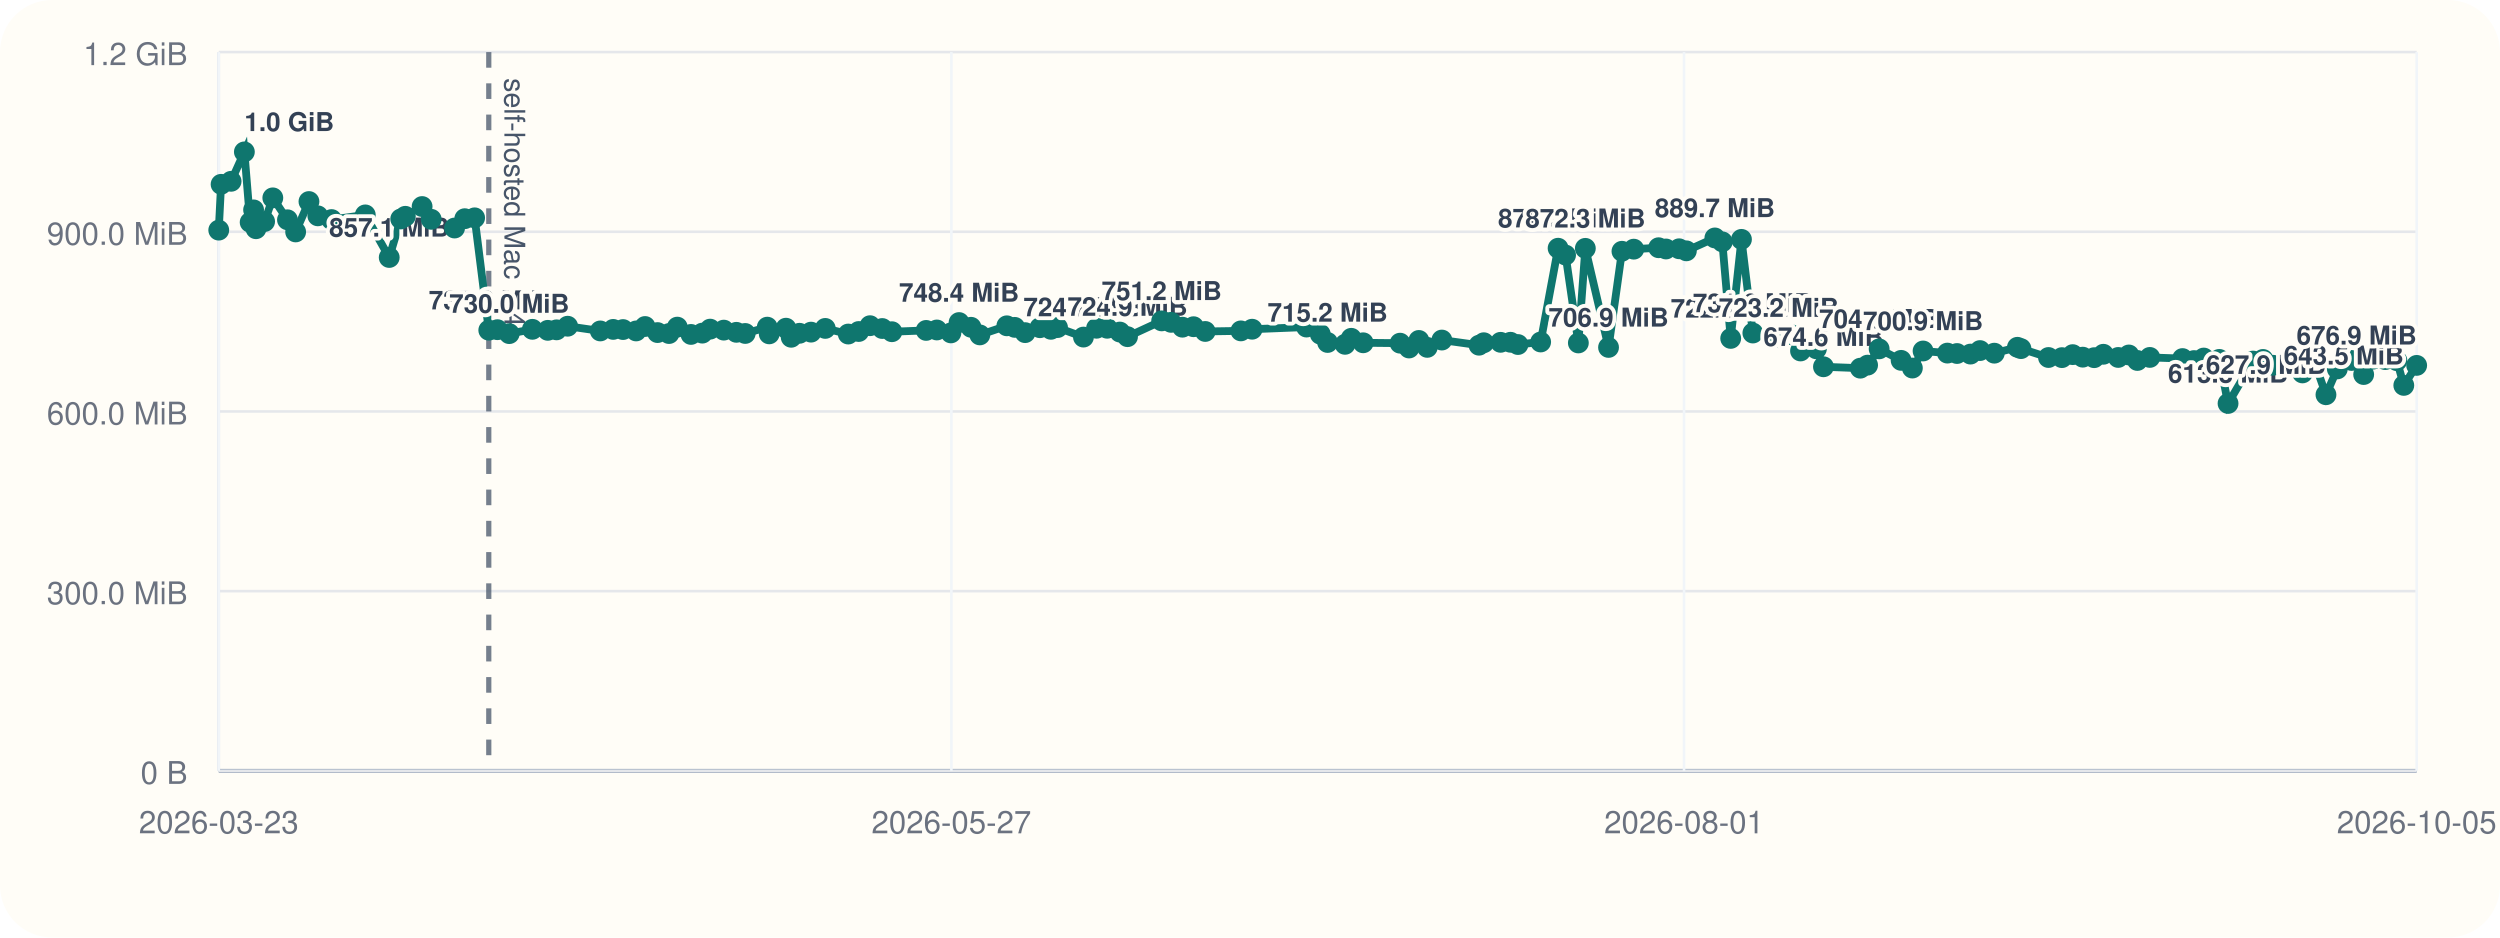
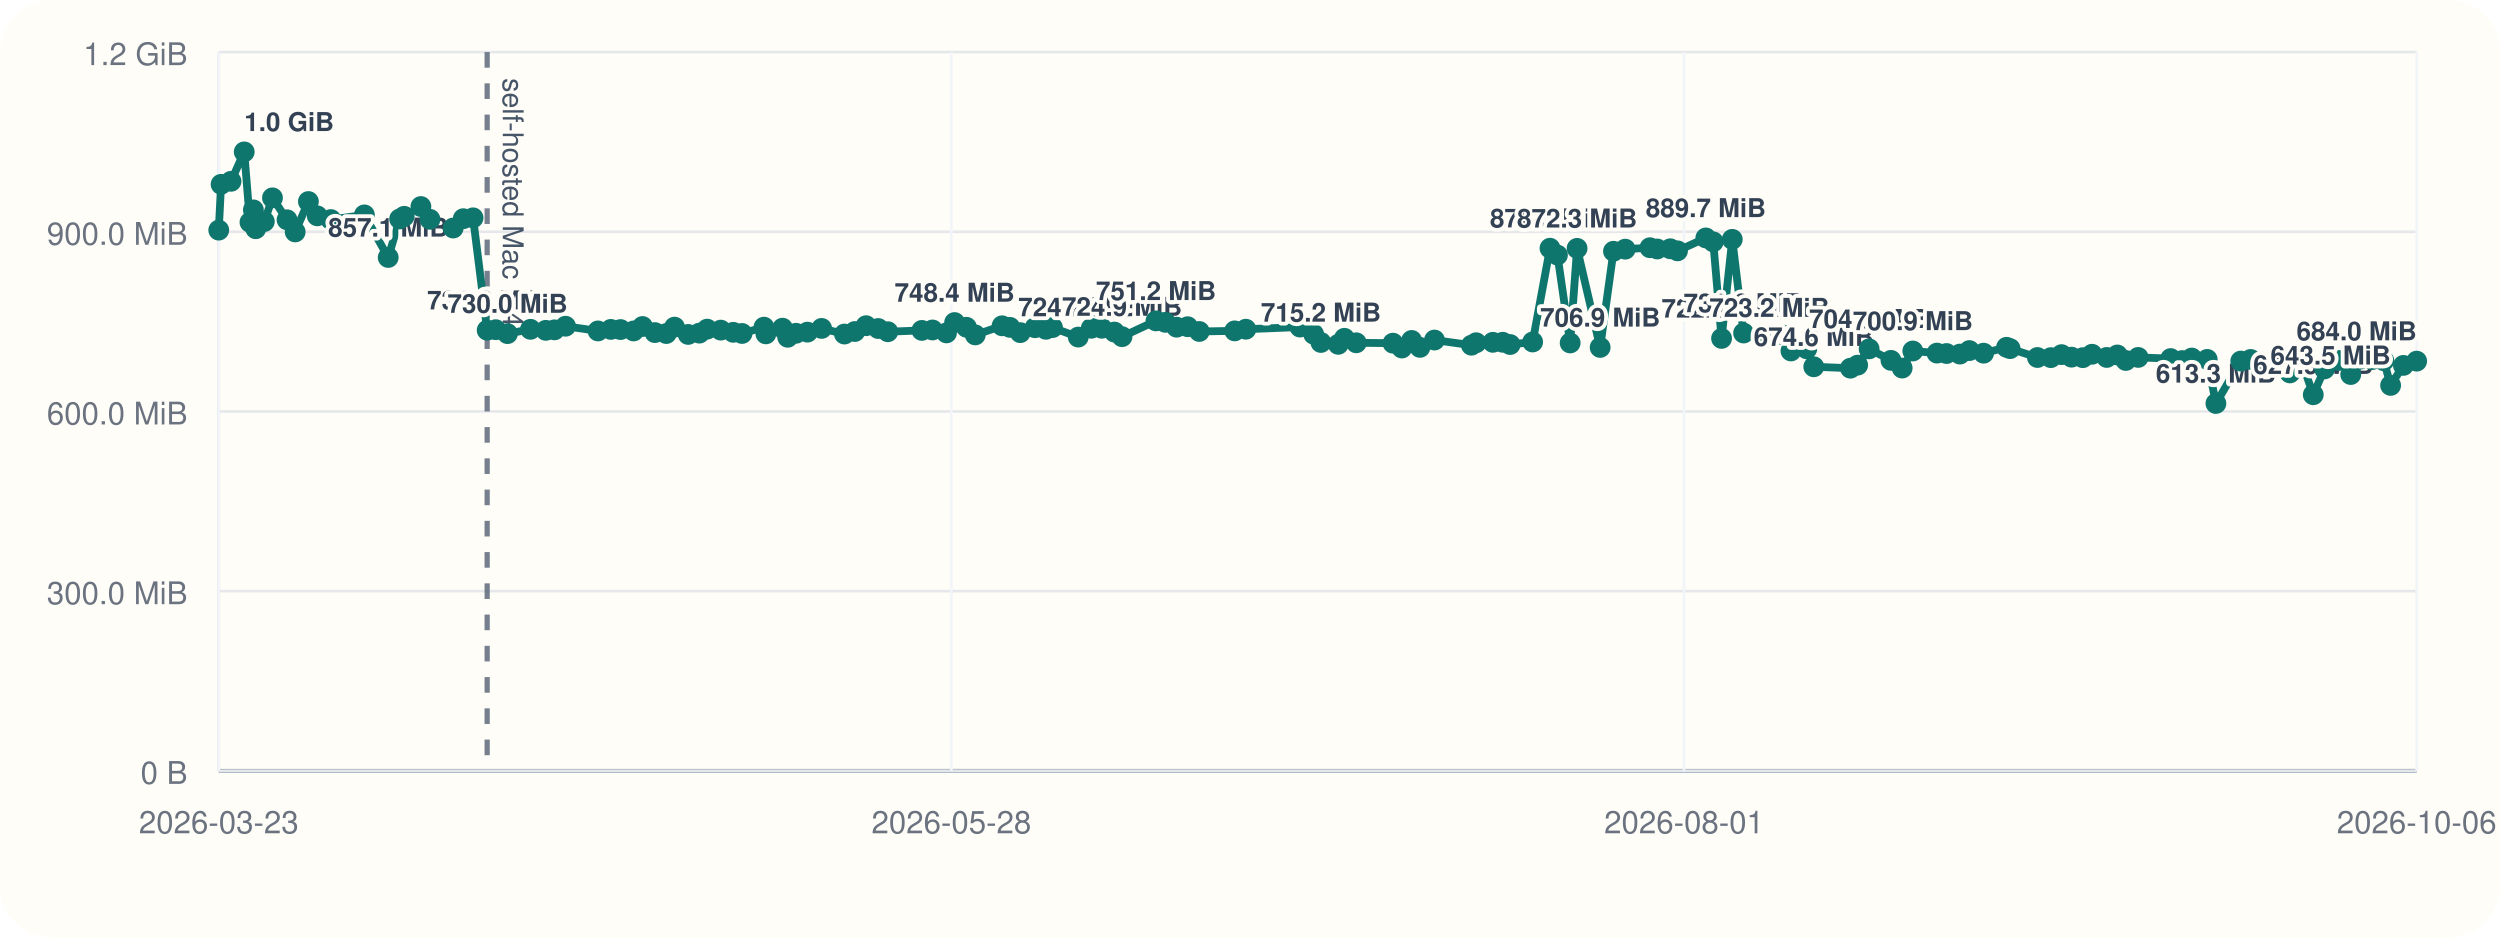
<svg xmlns="http://www.w3.org/2000/svg" viewBox="0 0 960 360">
  <rect width="960" height="360" rx="20" fill="#fffdf7" />
  <line x1="84" y1="296" x2="928" y2="296" stroke="#cbd5e1" stroke-width="1" />
  <line x1="84" y1="20" x2="84" y2="296" stroke="#cbd5e1" stroke-width="1" />
  <line x1="84" y1="296.00" x2="928" y2="296.00" stroke="#94a3b8" stroke-width="1.5" />
  <line x1="84" y1="296.00" x2="928" y2="296.00" stroke="#e5e7eb" stroke-width="1" />
  <text x="72" y="301.00" text-anchor="end" font-size="12" font-family="Helvetica, Arial, sans-serif" fill="#6b7280">0 B</text>
  <line x1="84" y1="227.00" x2="928" y2="227.00" stroke="#e5e7eb" stroke-width="1" />
  <text x="72" y="232.00" text-anchor="end" font-size="12" font-family="Helvetica, Arial, sans-serif" fill="#6b7280">300.0 MiB</text>
  <line x1="84" y1="158.00" x2="928" y2="158.00" stroke="#e5e7eb" stroke-width="1" />
  <text x="72" y="163.00" text-anchor="end" font-size="12" font-family="Helvetica, Arial, sans-serif" fill="#6b7280">600.0 MiB</text>
  <line x1="84" y1="89.00" x2="928" y2="89.00" stroke="#e5e7eb" stroke-width="1" />
  <text x="72" y="94.00" text-anchor="end" font-size="12" font-family="Helvetica, Arial, sans-serif" fill="#6b7280">900.0 MiB</text>
  <line x1="84" y1="20.00" x2="928" y2="20.00" stroke="#e5e7eb" stroke-width="1" />
  <text x="72" y="25.00" text-anchor="end" font-size="12" font-family="Helvetica, Arial, sans-serif" fill="#6b7280">1.2 GiB</text>
  <line x1="84.00" y1="20" x2="84.00" y2="296" stroke="#f1f5f9" stroke-width="1" />
  <text x="84.00" y="320" text-anchor="middle" font-size="12" font-family="Helvetica, Arial, sans-serif" fill="#6b7280">2026-03-23</text>
  <line x1="365.33" y1="20" x2="365.33" y2="296" stroke="#f1f5f9" stroke-width="1" />
-   <text x="365.33" y="320" text-anchor="middle" font-size="12" font-family="Helvetica, Arial, sans-serif" fill="#6b7280">2026-05-27</text>
+   <text x="365.33" y="320" text-anchor="middle" font-size="12" font-family="Helvetica, Arial, sans-serif" fill="#6b7280">2026-05-28</text>
  <line x1="646.67" y1="20" x2="646.67" y2="296" stroke="#f1f5f9" stroke-width="1" />
  <text x="646.67" y="320" text-anchor="middle" font-size="12" font-family="Helvetica, Arial, sans-serif" fill="#6b7280">2026-08-01</text>
  <line x1="928.00" y1="20" x2="928.00" y2="296" stroke="#f1f5f9" stroke-width="1" />
-   <text x="928.00" y="320" text-anchor="middle" font-size="12" font-family="Helvetica, Arial, sans-serif" fill="#6b7280">2026-10-05</text>
-   <line x1="187.69" y1="20" x2="187.69" y2="296" stroke="#475569" stroke-width="2" stroke-dasharray="6 6" opacity="0.75" />
-   <text x="193.69" y="30" transform="rotate(90 193.69 30)" font-size="11" font-family="Helvetica, Arial, sans-serif" fill="#475569">self-hosted Mac M4</text>
-   <polyline fill="none" stroke="#0f766e" stroke-width="3" points="84.00,88.37 84.90,70.78 88.74,69.62 93.84,58.33 96.06,85.36 97.38,80.60 98.30,87.83 101.61,85.07 104.76,75.98 110.39,84.40 113.53,89.06 118.64,77.39 122.05,82.88 127.31,84.31 140.27,82.52 149.46,98.87 153.88,84.08 155.65,83.06 162.09,79.31 165.59,84.22 174.56,87.56 178.47,83.98 182.26,83.65 187.69,126.80 191.01,126.60 195.55,128.11 204.43,126.46 210.35,126.85 213.72,126.66 217.98,125.27 230.51,127.08 235.46,126.49 239.24,126.55 244.27,127.08 247.71,125.38 252.50,127.71 256.90,128.08 260.08,125.62 265.34,128.42 269.69,127.92 272.69,126.39 277.94,126.77 282.77,127.61 286.16,128.05 294.63,125.63 295.38,128.20 301.82,126.03 303.82,129.51 307.02,127.98 311.44,127.54 316.90,126.11 325.73,128.27 329.75,127.30 334.09,125.07 338.78,126.15 342.49,127.38 355.64,126.88 359.75,126.71 365.15,127.83 368.28,123.86 372.87,125.68 376.26,128.60 386.63,125.11 389.67,125.71 393.65,127.73 399.33,125.84 403.56,126.45 406.10,125.79 416.05,129.44 421.07,126.05 425.16,126.05 430.02,127.51 432.97,129.28 446.08,123.22 449.69,123.78 454.06,125.64 458.32,125.46 462.81,127.28 476.49,127.06 480.81,126.42 501.70,125.59 506.99,128.33 509.80,131.51 516.49,132.22 518.89,129.91 523.46,131.63 537.63,131.78 541.08,133.63 544.85,130.73 548.06,133.39 553.67,130.58 567.94,132.56 569.78,131.61 576.23,131.45 580.03,131.43 582.90,132.30 591.61,131.32 598.31,95.32 601.18,97.95 606.09,131.69 608.77,95.37 617.68,133.41 622.83,96.49 627.37,95.68 636.91,95.13 639.74,95.61 644.78,95.53 647.57,96.32 658.51,91.37 661.36,92.87 664.59,129.95 668.72,91.92 673.10,127.88 683.05,129.67 687.88,128.54 691.40,134.77 697.50,133.95 700.21,140.84 714.36,141.38 717.16,140.21 721.59,133.96 730.03,138.38 734.35,141.33 738.46,134.78 747.80,135.59 751.50,135.75 756.66,135.97 760.32,134.62 765.82,135.62 774.69,133.36 776.05,133.87 786.62,137.28 791.78,137.33 795.92,136.18 799.79,137.15 804.15,137.35 807.70,136.04 813.39,137.26 817.49,136.31 820.76,138.42 825.53,137.25 838.09,137.69 842.50,138.46 846.24,137.49 852.21,138.01 855.57,154.93 865.17,138.65 868.99,138.03 872.84,140.26 877.10,140.45 880.71,137.33 884.15,143.20 888.55,138.39 893.17,151.58 897.53,141.66 902.99,138.42 907.65,143.82 911.20,137.92 915.93,138.08 920.43,138.51 923.06,147.99 928.00,140.31" />
+   <text x="928.00" y="320" text-anchor="middle" font-size="12" font-family="Helvetica, Arial, sans-serif" fill="#6b7280">2026-10-06</text>
+   <line x1="187.07" y1="20" x2="187.07" y2="296" stroke="#475569" stroke-width="2" stroke-dasharray="6 6" opacity="0.75" />
+   <text x="193.07" y="30" transform="rotate(90 193.07 30)" font-size="11" font-family="Helvetica, Arial, sans-serif" fill="#475569">self-hosted Mac M4</text>
+   <polyline fill="none" stroke="#0f766e" stroke-width="3" points="84.00,88.37 84.90,70.78 88.71,69.62 93.78,58.33 95.99,85.36 97.30,80.60 98.21,87.83 101.50,85.07 104.63,75.98 110.23,84.40 113.35,89.06 118.43,77.39 121.82,82.88 127.05,84.31 139.93,82.52 149.07,98.87 153.46,84.08 155.22,83.06 161.62,79.31 165.10,84.22 174.02,87.56 177.90,83.98 181.66,83.65 187.07,126.80 190.37,126.60 194.88,128.11 203.71,126.46 209.59,126.85 212.93,126.66 217.17,125.27 229.63,127.08 234.55,126.49 238.30,126.55 243.31,127.08 246.72,125.38 251.48,127.71 255.86,128.08 259.02,125.62 264.25,128.42 268.57,127.92 271.55,126.39 276.77,126.77 281.57,127.61 284.94,128.05 293.36,125.63 294.10,128.20 300.50,126.03 302.49,129.51 305.68,127.98 310.07,127.54 315.50,126.11 324.27,128.27 328.26,127.30 332.58,125.07 337.24,126.15 340.93,127.38 354.00,126.88 358.09,126.71 363.45,127.83 366.57,123.86 371.13,125.68 374.50,128.60 384.80,125.11 387.82,125.71 391.78,127.73 397.42,125.84 401.63,126.45 404.16,125.79 414.05,129.44 419.04,126.05 423.10,126.05 427.93,127.51 430.86,129.28 443.90,123.22 447.49,123.78 451.82,125.64 456.06,125.46 460.53,127.28 474.12,127.06 478.41,126.42 499.18,125.59 504.44,128.33 507.23,131.51 513.88,132.22 516.26,129.91 520.81,131.63 534.90,131.78 538.32,133.63 542.07,130.73 545.26,133.39 550.84,130.58 565.02,132.56 566.85,131.61 573.26,131.45 577.04,131.43 579.89,132.30 588.54,131.32 595.20,95.32 598.06,97.95 602.94,131.69 605.60,95.37 614.46,133.41 619.58,96.49 624.09,95.68 633.58,95.13 636.38,95.61 641.39,95.53 644.17,96.32 655.04,91.37 657.88,92.87 661.08,129.95 665.19,91.92 669.54,127.88 679.44,129.67 684.24,128.54 687.73,134.77 693.80,133.95 696.49,140.84 710.56,141.38 713.34,140.21 717.74,133.96 726.13,138.38 730.43,141.33 734.52,134.78 743.80,135.59 747.47,135.75 752.60,135.97 756.24,134.62 761.71,135.62 770.52,133.36 771.88,133.87 782.38,137.28 787.51,137.33 791.63,136.18 795.47,137.15 799.80,137.35 803.34,136.04 808.99,137.26 813.07,136.31 816.32,138.42 821.05,137.25 833.54,137.69 837.93,138.46 841.64,137.49 847.57,138.01 850.91,154.93 860.46,138.65 864.25,138.03 868.08,140.26 872.31,140.45 875.91,137.33 879.32,143.20 883.69,138.39 888.29,151.58 892.62,141.66 898.05,138.42 902.68,143.82 906.21,137.92 910.91,138.08 915.39,138.51 918.00,147.99 922.91,140.31 928.00,138.68" />
  <circle cx="84.00" cy="88.37" r="4" fill="#0f766e" />
  <circle cx="84.90" cy="70.78" r="4" fill="#0f766e" />
-   <circle cx="88.74" cy="69.62" r="4" fill="#0f766e" />
-   <circle cx="93.84" cy="58.33" r="4" fill="#0f766e" />
-   <text x="93.84" y="50.33" text-anchor="start" font-size="10" font-family="Helvetica, Arial, sans-serif" font-weight="600" paint-order="stroke" stroke="#fffdf7" stroke-width="3" stroke-linejoin="round" fill="#334155">1.0 GiB</text>
-   <circle cx="96.06" cy="85.36" r="4" fill="#0f766e" />
-   <circle cx="97.38" cy="80.60" r="4" fill="#0f766e" />
-   <circle cx="98.30" cy="87.83" r="4" fill="#0f766e" />
-   <circle cx="101.61" cy="85.07" r="4" fill="#0f766e" />
-   <circle cx="104.76" cy="75.98" r="4" fill="#0f766e" />
-   <circle cx="110.39" cy="84.40" r="4" fill="#0f766e" />
-   <circle cx="113.53" cy="89.06" r="4" fill="#0f766e" />
-   <circle cx="118.64" cy="77.39" r="4" fill="#0f766e" />
-   <circle cx="122.05" cy="82.88" r="4" fill="#0f766e" />
-   <circle cx="127.31" cy="84.31" r="4" fill="#0f766e" />
-   <circle cx="140.27" cy="82.52" r="4" fill="#0f766e" />
-   <circle cx="149.46" cy="98.87" r="4" fill="#0f766e" />
-   <text x="149.46" y="90.87" text-anchor="middle" font-size="10" font-family="Helvetica, Arial, sans-serif" font-weight="600" paint-order="stroke" stroke="#fffdf7" stroke-width="3" stroke-linejoin="round" fill="#334155">857.1 MiB</text>
-   <circle cx="153.88" cy="84.08" r="4" fill="#0f766e" />
-   <circle cx="155.65" cy="83.06" r="4" fill="#0f766e" />
-   <circle cx="162.09" cy="79.31" r="4" fill="#0f766e" />
-   <circle cx="165.59" cy="84.22" r="4" fill="#0f766e" />
-   <circle cx="174.56" cy="87.56" r="4" fill="#0f766e" />
-   <circle cx="178.47" cy="83.98" r="4" fill="#0f766e" />
-   <circle cx="182.26" cy="83.65" r="4" fill="#0f766e" />
-   <circle cx="187.69" cy="126.80" r="4" fill="#0f766e" />
-   <text x="187.69" y="118.80" text-anchor="middle" font-size="10" font-family="Helvetica, Arial, sans-serif" font-weight="600" paint-order="stroke" stroke="#fffdf7" stroke-width="3" stroke-linejoin="round" fill="#334155">735.6 MiB</text>
-   <circle cx="191.01" cy="126.60" r="4" fill="#0f766e" />
-   <circle cx="195.55" cy="128.11" r="4" fill="#0f766e" />
-   <text x="195.55" y="120.11" text-anchor="middle" font-size="10" font-family="Helvetica, Arial, sans-serif" font-weight="600" paint-order="stroke" stroke="#fffdf7" stroke-width="3" stroke-linejoin="round" fill="#334155">730.0 MiB</text>
-   <circle cx="204.43" cy="126.46" r="4" fill="#0f766e" />
-   <circle cx="210.35" cy="126.85" r="4" fill="#0f766e" />
-   <circle cx="213.72" cy="126.66" r="4" fill="#0f766e" />
-   <circle cx="217.98" cy="125.27" r="4" fill="#0f766e" />
-   <circle cx="230.51" cy="127.08" r="4" fill="#0f766e" />
-   <circle cx="235.46" cy="126.49" r="4" fill="#0f766e" />
-   <circle cx="239.24" cy="126.55" r="4" fill="#0f766e" />
-   <circle cx="244.27" cy="127.08" r="4" fill="#0f766e" />
-   <circle cx="247.71" cy="125.38" r="4" fill="#0f766e" />
-   <circle cx="252.50" cy="127.71" r="4" fill="#0f766e" />
-   <circle cx="256.90" cy="128.08" r="4" fill="#0f766e" />
-   <circle cx="260.08" cy="125.62" r="4" fill="#0f766e" />
-   <circle cx="265.34" cy="128.42" r="4" fill="#0f766e" />
-   <circle cx="269.69" cy="127.92" r="4" fill="#0f766e" />
-   <circle cx="272.69" cy="126.39" r="4" fill="#0f766e" />
-   <circle cx="277.94" cy="126.77" r="4" fill="#0f766e" />
-   <circle cx="282.77" cy="127.61" r="4" fill="#0f766e" />
-   <circle cx="286.16" cy="128.05" r="4" fill="#0f766e" />
-   <circle cx="294.63" cy="125.63" r="4" fill="#0f766e" />
-   <circle cx="295.38" cy="128.20" r="4" fill="#0f766e" />
-   <circle cx="301.82" cy="126.03" r="4" fill="#0f766e" />
-   <circle cx="303.82" cy="129.51" r="4" fill="#0f766e" />
-   <circle cx="307.02" cy="127.98" r="4" fill="#0f766e" />
-   <circle cx="311.44" cy="127.54" r="4" fill="#0f766e" />
-   <circle cx="316.90" cy="126.11" r="4" fill="#0f766e" />
-   <circle cx="325.73" cy="128.27" r="4" fill="#0f766e" />
-   <circle cx="329.75" cy="127.30" r="4" fill="#0f766e" />
-   <circle cx="334.09" cy="125.07" r="4" fill="#0f766e" />
-   <circle cx="338.78" cy="126.15" r="4" fill="#0f766e" />
-   <circle cx="342.49" cy="127.38" r="4" fill="#0f766e" />
-   <circle cx="355.64" cy="126.88" r="4" fill="#0f766e" />
-   <circle cx="359.75" cy="126.71" r="4" fill="#0f766e" />
-   <circle cx="365.15" cy="127.83" r="4" fill="#0f766e" />
-   <circle cx="368.28" cy="123.86" r="4" fill="#0f766e" />
-   <text x="368.28" y="115.86" text-anchor="middle" font-size="10" font-family="Helvetica, Arial, sans-serif" font-weight="600" paint-order="stroke" stroke="#fffdf7" stroke-width="3" stroke-linejoin="round" fill="#334155">748.4 MiB</text>
-   <circle cx="372.87" cy="125.68" r="4" fill="#0f766e" />
-   <circle cx="376.26" cy="128.60" r="4" fill="#0f766e" />
-   <circle cx="386.63" cy="125.11" r="4" fill="#0f766e" />
-   <circle cx="389.67" cy="125.71" r="4" fill="#0f766e" />
-   <circle cx="393.65" cy="127.73" r="4" fill="#0f766e" />
-   <circle cx="399.33" cy="125.84" r="4" fill="#0f766e" />
-   <circle cx="403.56" cy="126.45" r="4" fill="#0f766e" />
-   <circle cx="406.10" cy="125.79" r="4" fill="#0f766e" />
-   <circle cx="416.05" cy="129.44" r="4" fill="#0f766e" />
-   <text x="416.05" y="121.44" text-anchor="middle" font-size="10" font-family="Helvetica, Arial, sans-serif" font-weight="600" paint-order="stroke" stroke="#fffdf7" stroke-width="3" stroke-linejoin="round" fill="#334155">724.2 MiB</text>
-   <circle cx="421.07" cy="126.05" r="4" fill="#0f766e" />
-   <circle cx="425.16" cy="126.05" r="4" fill="#0f766e" />
-   <circle cx="430.02" cy="127.51" r="4" fill="#0f766e" />
-   <circle cx="432.97" cy="129.28" r="4" fill="#0f766e" />
-   <text x="432.97" y="121.28" text-anchor="middle" font-size="10" font-family="Helvetica, Arial, sans-serif" font-weight="600" paint-order="stroke" stroke="#fffdf7" stroke-width="3" stroke-linejoin="round" fill="#334155">724.9 MiB</text>
-   <circle cx="446.08" cy="123.22" r="4" fill="#0f766e" />
-   <text x="446.08" y="115.22" text-anchor="middle" font-size="10" font-family="Helvetica, Arial, sans-serif" font-weight="600" paint-order="stroke" stroke="#fffdf7" stroke-width="3" stroke-linejoin="round" fill="#334155">751.2 MiB</text>
-   <circle cx="449.69" cy="123.78" r="4" fill="#0f766e" />
-   <circle cx="454.06" cy="125.64" r="4" fill="#0f766e" />
-   <circle cx="458.32" cy="125.46" r="4" fill="#0f766e" />
-   <circle cx="462.81" cy="127.28" r="4" fill="#0f766e" />
-   <circle cx="476.49" cy="127.06" r="4" fill="#0f766e" />
-   <circle cx="480.81" cy="126.42" r="4" fill="#0f766e" />
-   <circle cx="501.70" cy="125.59" r="4" fill="#0f766e" />
-   <circle cx="506.99" cy="128.33" r="4" fill="#0f766e" />
-   <circle cx="509.80" cy="131.51" r="4" fill="#0f766e" />
-   <text x="509.80" y="123.51" text-anchor="middle" font-size="10" font-family="Helvetica, Arial, sans-serif" font-weight="600" paint-order="stroke" stroke="#fffdf7" stroke-width="3" stroke-linejoin="round" fill="#334155">715.2 MiB</text>
-   <circle cx="516.49" cy="132.22" r="4" fill="#0f766e" />
-   <circle cx="518.89" cy="129.91" r="4" fill="#0f766e" />
-   <circle cx="523.46" cy="131.63" r="4" fill="#0f766e" />
-   <circle cx="537.63" cy="131.78" r="4" fill="#0f766e" />
-   <circle cx="541.08" cy="133.63" r="4" fill="#0f766e" />
-   <circle cx="544.85" cy="130.73" r="4" fill="#0f766e" />
-   <circle cx="548.06" cy="133.39" r="4" fill="#0f766e" />
-   <circle cx="553.67" cy="130.58" r="4" fill="#0f766e" />
-   <circle cx="567.94" cy="132.56" r="4" fill="#0f766e" />
-   <circle cx="569.78" cy="131.61" r="4" fill="#0f766e" />
-   <circle cx="576.23" cy="131.45" r="4" fill="#0f766e" />
-   <circle cx="580.03" cy="131.43" r="4" fill="#0f766e" />
-   <circle cx="582.90" cy="132.30" r="4" fill="#0f766e" />
-   <circle cx="591.61" cy="131.32" r="4" fill="#0f766e" />
-   <circle cx="598.31" cy="95.32" r="4" fill="#0f766e" />
-   <text x="598.31" y="87.32" text-anchor="middle" font-size="10" font-family="Helvetica, Arial, sans-serif" font-weight="600" paint-order="stroke" stroke="#fffdf7" stroke-width="3" stroke-linejoin="round" fill="#334155">872.5 MiB</text>
-   <circle cx="601.18" cy="97.95" r="4" fill="#0f766e" />
-   <circle cx="606.09" cy="131.69" r="4" fill="#0f766e" />
-   <circle cx="608.77" cy="95.37" r="4" fill="#0f766e" />
-   <text x="608.77" y="87.37" text-anchor="middle" font-size="10" font-family="Helvetica, Arial, sans-serif" font-weight="600" paint-order="stroke" stroke="#fffdf7" stroke-width="3" stroke-linejoin="round" fill="#334155">872.3 MiB</text>
-   <circle cx="617.68" cy="133.41" r="4" fill="#0f766e" />
-   <text x="617.68" y="125.41" text-anchor="middle" font-size="10" font-family="Helvetica, Arial, sans-serif" font-weight="600" paint-order="stroke" stroke="#fffdf7" stroke-width="3" stroke-linejoin="round" fill="#334155">706.9 MiB</text>
-   <circle cx="622.83" cy="96.49" r="4" fill="#0f766e" />
-   <circle cx="627.37" cy="95.68" r="4" fill="#0f766e" />
-   <circle cx="636.91" cy="95.13" r="4" fill="#0f766e" />
-   <circle cx="639.74" cy="95.61" r="4" fill="#0f766e" />
-   <circle cx="644.78" cy="95.53" r="4" fill="#0f766e" />
-   <circle cx="647.57" cy="96.32" r="4" fill="#0f766e" />
-   <circle cx="658.51" cy="91.37" r="4" fill="#0f766e" />
-   <text x="658.51" y="83.37" text-anchor="middle" font-size="10" font-family="Helvetica, Arial, sans-serif" font-weight="600" paint-order="stroke" stroke="#fffdf7" stroke-width="3" stroke-linejoin="round" fill="#334155">889.7 MiB</text>
-   <circle cx="661.36" cy="92.87" r="4" fill="#0f766e" />
-   <circle cx="664.59" cy="129.95" r="4" fill="#0f766e" />
-   <text x="664.59" y="121.95" text-anchor="middle" font-size="10" font-family="Helvetica, Arial, sans-serif" font-weight="600" paint-order="stroke" stroke="#fffdf7" stroke-width="3" stroke-linejoin="round" fill="#334155">722.0 MiB</text>
-   <circle cx="668.72" cy="91.92" r="4" fill="#0f766e" />
-   <circle cx="673.10" cy="127.88" r="4" fill="#0f766e" />
-   <text x="673.10" y="119.88" text-anchor="middle" font-size="10" font-family="Helvetica, Arial, sans-serif" font-weight="600" paint-order="stroke" stroke="#fffdf7" stroke-width="3" stroke-linejoin="round" fill="#334155">731.0 MiB</text>
-   <circle cx="683.05" cy="129.67" r="4" fill="#0f766e" />
-   <text x="683.05" y="121.67" text-anchor="middle" font-size="10" font-family="Helvetica, Arial, sans-serif" font-weight="600" paint-order="stroke" stroke="#fffdf7" stroke-width="3" stroke-linejoin="round" fill="#334155">723.2 MiB</text>
-   <circle cx="687.88" cy="128.54" r="4" fill="#0f766e" />
-   <circle cx="691.40" cy="134.77" r="4" fill="#0f766e" />
-   <circle cx="697.50" cy="133.95" r="4" fill="#0f766e" />
-   <circle cx="700.21" cy="140.84" r="4" fill="#0f766e" />
-   <text x="700.21" y="132.84" text-anchor="middle" font-size="10" font-family="Helvetica, Arial, sans-serif" font-weight="600" paint-order="stroke" stroke="#fffdf7" stroke-width="3" stroke-linejoin="round" fill="#334155">674.6 MiB</text>
-   <circle cx="714.36" cy="141.38" r="4" fill="#0f766e" />
-   <circle cx="717.16" cy="140.21" r="4" fill="#0f766e" />
-   <circle cx="721.59" cy="133.96" r="4" fill="#0f766e" />
-   <text x="721.59" y="125.96" text-anchor="middle" font-size="10" font-family="Helvetica, Arial, sans-serif" font-weight="600" paint-order="stroke" stroke="#fffdf7" stroke-width="3" stroke-linejoin="round" fill="#334155">704.5 MiB</text>
-   <circle cx="730.03" cy="138.38" r="4" fill="#0f766e" />
-   <circle cx="734.35" cy="141.33" r="4" fill="#0f766e" />
-   <circle cx="738.46" cy="134.78" r="4" fill="#0f766e" />
-   <text x="738.46" y="126.78" text-anchor="middle" font-size="10" font-family="Helvetica, Arial, sans-serif" font-weight="600" paint-order="stroke" stroke="#fffdf7" stroke-width="3" stroke-linejoin="round" fill="#334155">700.9 MiB</text>
-   <circle cx="747.80" cy="135.59" r="4" fill="#0f766e" />
-   <circle cx="751.50" cy="135.75" r="4" fill="#0f766e" />
-   <circle cx="756.66" cy="135.97" r="4" fill="#0f766e" />
-   <circle cx="760.32" cy="134.62" r="4" fill="#0f766e" />
-   <circle cx="765.82" cy="135.62" r="4" fill="#0f766e" />
-   <circle cx="774.69" cy="133.36" r="4" fill="#0f766e" />
-   <circle cx="776.05" cy="133.87" r="4" fill="#0f766e" />
-   <circle cx="786.62" cy="137.28" r="4" fill="#0f766e" />
-   <circle cx="791.78" cy="137.33" r="4" fill="#0f766e" />
-   <circle cx="795.92" cy="136.18" r="4" fill="#0f766e" />
-   <circle cx="799.79" cy="137.15" r="4" fill="#0f766e" />
-   <circle cx="804.15" cy="137.35" r="4" fill="#0f766e" />
-   <circle cx="807.70" cy="136.04" r="4" fill="#0f766e" />
-   <circle cx="813.39" cy="137.26" r="4" fill="#0f766e" />
-   <circle cx="817.49" cy="136.31" r="4" fill="#0f766e" />
-   <circle cx="820.76" cy="138.42" r="4" fill="#0f766e" />
-   <circle cx="825.53" cy="137.25" r="4" fill="#0f766e" />
-   <circle cx="838.09" cy="137.69" r="4" fill="#0f766e" />
-   <circle cx="842.50" cy="138.46" r="4" fill="#0f766e" />
-   <circle cx="846.24" cy="137.49" r="4" fill="#0f766e" />
-   <circle cx="852.21" cy="138.01" r="4" fill="#0f766e" />
-   <circle cx="855.57" cy="154.93" r="4" fill="#0f766e" />
-   <text x="855.57" y="146.93" text-anchor="middle" font-size="10" font-family="Helvetica, Arial, sans-serif" font-weight="600" paint-order="stroke" stroke="#fffdf7" stroke-width="3" stroke-linejoin="round" fill="#334155">613.3 MiB</text>
-   <circle cx="865.17" cy="138.65" r="4" fill="#0f766e" />
-   <circle cx="868.99" cy="138.03" r="4" fill="#0f766e" />
-   <circle cx="872.84" cy="140.26" r="4" fill="#0f766e" />
-   <circle cx="877.10" cy="140.45" r="4" fill="#0f766e" />
-   <circle cx="880.71" cy="137.33" r="4" fill="#0f766e" />
-   <circle cx="884.15" cy="143.20" r="4" fill="#0f766e" />
-   <circle cx="888.55" cy="138.39" r="4" fill="#0f766e" />
-   <circle cx="893.17" cy="151.58" r="4" fill="#0f766e" />
-   <text x="893.17" y="143.58" text-anchor="end" font-size="10" font-family="Helvetica, Arial, sans-serif" font-weight="600" paint-order="stroke" stroke="#fffdf7" stroke-width="3" stroke-linejoin="round" fill="#334155">627.9 MiB</text>
-   <circle cx="897.53" cy="141.66" r="4" fill="#0f766e" />
-   <circle cx="902.99" cy="138.42" r="4" fill="#0f766e" />
-   <circle cx="907.65" cy="143.82" r="4" fill="#0f766e" />
-   <circle cx="911.20" cy="137.92" r="4" fill="#0f766e" />
-   <circle cx="915.93" cy="138.08" r="4" fill="#0f766e" />
-   <circle cx="920.43" cy="138.51" r="4" fill="#0f766e" />
-   <circle cx="923.06" cy="147.99" r="4" fill="#0f766e" />
-   <text x="923.06" y="139.99" text-anchor="end" font-size="10" font-family="Helvetica, Arial, sans-serif" font-weight="600" paint-order="stroke" stroke="#fffdf7" stroke-width="3" stroke-linejoin="round" fill="#334155">643.5 MiB</text>
-   <circle cx="928.00" cy="140.31" r="4" fill="#0f766e" />
-   <text x="928.00" y="132.31" text-anchor="end" font-size="10" font-family="Helvetica, Arial, sans-serif" font-weight="600" paint-order="stroke" stroke="#fffdf7" stroke-width="3" stroke-linejoin="round" fill="#334155">676.9 MiB</text>
+   <circle cx="88.71" cy="69.62" r="4" fill="#0f766e" />
+   <circle cx="93.78" cy="58.33" r="4" fill="#0f766e" />
+   <text x="93.78" y="50.33" text-anchor="start" font-size="10" font-family="Helvetica, Arial, sans-serif" font-weight="600" paint-order="stroke" stroke="#fffdf7" stroke-width="3" stroke-linejoin="round" fill="#334155">1.0 GiB</text>
+   <circle cx="95.99" cy="85.36" r="4" fill="#0f766e" />
+   <circle cx="97.30" cy="80.60" r="4" fill="#0f766e" />
+   <circle cx="98.21" cy="87.83" r="4" fill="#0f766e" />
+   <circle cx="101.50" cy="85.07" r="4" fill="#0f766e" />
+   <circle cx="104.63" cy="75.98" r="4" fill="#0f766e" />
+   <circle cx="110.23" cy="84.40" r="4" fill="#0f766e" />
+   <circle cx="113.35" cy="89.06" r="4" fill="#0f766e" />
+   <circle cx="118.43" cy="77.39" r="4" fill="#0f766e" />
+   <circle cx="121.82" cy="82.88" r="4" fill="#0f766e" />
+   <circle cx="127.05" cy="84.31" r="4" fill="#0f766e" />
+   <circle cx="139.93" cy="82.52" r="4" fill="#0f766e" />
+   <circle cx="149.07" cy="98.87" r="4" fill="#0f766e" />
+   <text x="149.07" y="90.87" text-anchor="middle" font-size="10" font-family="Helvetica, Arial, sans-serif" font-weight="600" paint-order="stroke" stroke="#fffdf7" stroke-width="3" stroke-linejoin="round" fill="#334155">857.1 MiB</text>
+   <circle cx="153.46" cy="84.08" r="4" fill="#0f766e" />
+   <circle cx="155.22" cy="83.06" r="4" fill="#0f766e" />
+   <circle cx="161.62" cy="79.31" r="4" fill="#0f766e" />
+   <circle cx="165.10" cy="84.22" r="4" fill="#0f766e" />
+   <circle cx="174.02" cy="87.56" r="4" fill="#0f766e" />
+   <circle cx="177.90" cy="83.98" r="4" fill="#0f766e" />
+   <circle cx="181.66" cy="83.65" r="4" fill="#0f766e" />
+   <circle cx="187.07" cy="126.80" r="4" fill="#0f766e" />
+   <text x="187.07" y="118.80" text-anchor="middle" font-size="10" font-family="Helvetica, Arial, sans-serif" font-weight="600" paint-order="stroke" stroke="#fffdf7" stroke-width="3" stroke-linejoin="round" fill="#334155">735.6 MiB</text>
+   <circle cx="190.37" cy="126.60" r="4" fill="#0f766e" />
+   <circle cx="194.88" cy="128.11" r="4" fill="#0f766e" />
+   <text x="194.88" y="120.11" text-anchor="middle" font-size="10" font-family="Helvetica, Arial, sans-serif" font-weight="600" paint-order="stroke" stroke="#fffdf7" stroke-width="3" stroke-linejoin="round" fill="#334155">730.0 MiB</text>
+   <circle cx="203.71" cy="126.46" r="4" fill="#0f766e" />
+   <circle cx="209.59" cy="126.85" r="4" fill="#0f766e" />
+   <circle cx="212.93" cy="126.66" r="4" fill="#0f766e" />
+   <circle cx="217.17" cy="125.27" r="4" fill="#0f766e" />
+   <circle cx="229.63" cy="127.08" r="4" fill="#0f766e" />
+   <circle cx="234.55" cy="126.49" r="4" fill="#0f766e" />
+   <circle cx="238.30" cy="126.55" r="4" fill="#0f766e" />
+   <circle cx="243.31" cy="127.08" r="4" fill="#0f766e" />
+   <circle cx="246.72" cy="125.38" r="4" fill="#0f766e" />
+   <circle cx="251.48" cy="127.71" r="4" fill="#0f766e" />
+   <circle cx="255.86" cy="128.08" r="4" fill="#0f766e" />
+   <circle cx="259.02" cy="125.62" r="4" fill="#0f766e" />
+   <circle cx="264.25" cy="128.42" r="4" fill="#0f766e" />
+   <circle cx="268.57" cy="127.92" r="4" fill="#0f766e" />
+   <circle cx="271.55" cy="126.39" r="4" fill="#0f766e" />
+   <circle cx="276.77" cy="126.77" r="4" fill="#0f766e" />
+   <circle cx="281.57" cy="127.61" r="4" fill="#0f766e" />
+   <circle cx="284.94" cy="128.05" r="4" fill="#0f766e" />
+   <circle cx="293.36" cy="125.63" r="4" fill="#0f766e" />
+   <circle cx="294.10" cy="128.20" r="4" fill="#0f766e" />
+   <circle cx="300.50" cy="126.03" r="4" fill="#0f766e" />
+   <circle cx="302.49" cy="129.51" r="4" fill="#0f766e" />
+   <circle cx="305.68" cy="127.98" r="4" fill="#0f766e" />
+   <circle cx="310.07" cy="127.54" r="4" fill="#0f766e" />
+   <circle cx="315.50" cy="126.11" r="4" fill="#0f766e" />
+   <circle cx="324.27" cy="128.27" r="4" fill="#0f766e" />
+   <circle cx="328.26" cy="127.30" r="4" fill="#0f766e" />
+   <circle cx="332.58" cy="125.07" r="4" fill="#0f766e" />
+   <circle cx="337.24" cy="126.15" r="4" fill="#0f766e" />
+   <circle cx="340.93" cy="127.38" r="4" fill="#0f766e" />
+   <circle cx="354.00" cy="126.88" r="4" fill="#0f766e" />
+   <circle cx="358.09" cy="126.71" r="4" fill="#0f766e" />
+   <circle cx="363.45" cy="127.83" r="4" fill="#0f766e" />
+   <circle cx="366.57" cy="123.86" r="4" fill="#0f766e" />
+   <text x="366.57" y="115.86" text-anchor="middle" font-size="10" font-family="Helvetica, Arial, sans-serif" font-weight="600" paint-order="stroke" stroke="#fffdf7" stroke-width="3" stroke-linejoin="round" fill="#334155">748.4 MiB</text>
+   <circle cx="371.13" cy="125.68" r="4" fill="#0f766e" />
+   <circle cx="374.50" cy="128.60" r="4" fill="#0f766e" />
+   <circle cx="384.80" cy="125.11" r="4" fill="#0f766e" />
+   <circle cx="387.82" cy="125.71" r="4" fill="#0f766e" />
+   <circle cx="391.78" cy="127.73" r="4" fill="#0f766e" />
+   <circle cx="397.42" cy="125.84" r="4" fill="#0f766e" />
+   <circle cx="401.63" cy="126.45" r="4" fill="#0f766e" />
+   <circle cx="404.16" cy="125.79" r="4" fill="#0f766e" />
+   <circle cx="414.05" cy="129.44" r="4" fill="#0f766e" />
+   <text x="414.05" y="121.44" text-anchor="middle" font-size="10" font-family="Helvetica, Arial, sans-serif" font-weight="600" paint-order="stroke" stroke="#fffdf7" stroke-width="3" stroke-linejoin="round" fill="#334155">724.2 MiB</text>
+   <circle cx="419.04" cy="126.05" r="4" fill="#0f766e" />
+   <circle cx="423.10" cy="126.05" r="4" fill="#0f766e" />
+   <circle cx="427.93" cy="127.51" r="4" fill="#0f766e" />
+   <circle cx="430.86" cy="129.28" r="4" fill="#0f766e" />
+   <text x="430.86" y="121.28" text-anchor="middle" font-size="10" font-family="Helvetica, Arial, sans-serif" font-weight="600" paint-order="stroke" stroke="#fffdf7" stroke-width="3" stroke-linejoin="round" fill="#334155">724.9 MiB</text>
+   <circle cx="443.90" cy="123.22" r="4" fill="#0f766e" />
+   <text x="443.90" y="115.22" text-anchor="middle" font-size="10" font-family="Helvetica, Arial, sans-serif" font-weight="600" paint-order="stroke" stroke="#fffdf7" stroke-width="3" stroke-linejoin="round" fill="#334155">751.2 MiB</text>
+   <circle cx="447.49" cy="123.78" r="4" fill="#0f766e" />
+   <circle cx="451.82" cy="125.64" r="4" fill="#0f766e" />
+   <circle cx="456.06" cy="125.46" r="4" fill="#0f766e" />
+   <circle cx="460.53" cy="127.28" r="4" fill="#0f766e" />
+   <circle cx="474.12" cy="127.06" r="4" fill="#0f766e" />
+   <circle cx="478.41" cy="126.42" r="4" fill="#0f766e" />
+   <circle cx="499.18" cy="125.59" r="4" fill="#0f766e" />
+   <circle cx="504.44" cy="128.33" r="4" fill="#0f766e" />
+   <circle cx="507.23" cy="131.51" r="4" fill="#0f766e" />
+   <text x="507.23" y="123.51" text-anchor="middle" font-size="10" font-family="Helvetica, Arial, sans-serif" font-weight="600" paint-order="stroke" stroke="#fffdf7" stroke-width="3" stroke-linejoin="round" fill="#334155">715.2 MiB</text>
+   <circle cx="513.88" cy="132.22" r="4" fill="#0f766e" />
+   <circle cx="516.26" cy="129.91" r="4" fill="#0f766e" />
+   <circle cx="520.81" cy="131.63" r="4" fill="#0f766e" />
+   <circle cx="534.90" cy="131.78" r="4" fill="#0f766e" />
+   <circle cx="538.32" cy="133.63" r="4" fill="#0f766e" />
+   <circle cx="542.07" cy="130.73" r="4" fill="#0f766e" />
+   <circle cx="545.26" cy="133.39" r="4" fill="#0f766e" />
+   <circle cx="550.84" cy="130.58" r="4" fill="#0f766e" />
+   <circle cx="565.02" cy="132.56" r="4" fill="#0f766e" />
+   <circle cx="566.85" cy="131.61" r="4" fill="#0f766e" />
+   <circle cx="573.26" cy="131.45" r="4" fill="#0f766e" />
+   <circle cx="577.04" cy="131.43" r="4" fill="#0f766e" />
+   <circle cx="579.89" cy="132.30" r="4" fill="#0f766e" />
+   <circle cx="588.54" cy="131.32" r="4" fill="#0f766e" />
+   <circle cx="595.20" cy="95.32" r="4" fill="#0f766e" />
+   <text x="595.20" y="87.32" text-anchor="middle" font-size="10" font-family="Helvetica, Arial, sans-serif" font-weight="600" paint-order="stroke" stroke="#fffdf7" stroke-width="3" stroke-linejoin="round" fill="#334155">872.5 MiB</text>
+   <circle cx="598.06" cy="97.95" r="4" fill="#0f766e" />
+   <circle cx="602.94" cy="131.69" r="4" fill="#0f766e" />
+   <circle cx="605.60" cy="95.37" r="4" fill="#0f766e" />
+   <text x="605.60" y="87.37" text-anchor="middle" font-size="10" font-family="Helvetica, Arial, sans-serif" font-weight="600" paint-order="stroke" stroke="#fffdf7" stroke-width="3" stroke-linejoin="round" fill="#334155">872.3 MiB</text>
+   <circle cx="614.46" cy="133.41" r="4" fill="#0f766e" />
+   <text x="614.46" y="125.41" text-anchor="middle" font-size="10" font-family="Helvetica, Arial, sans-serif" font-weight="600" paint-order="stroke" stroke="#fffdf7" stroke-width="3" stroke-linejoin="round" fill="#334155">706.9 MiB</text>
+   <circle cx="619.58" cy="96.49" r="4" fill="#0f766e" />
+   <circle cx="624.09" cy="95.68" r="4" fill="#0f766e" />
+   <circle cx="633.58" cy="95.13" r="4" fill="#0f766e" />
+   <circle cx="636.38" cy="95.61" r="4" fill="#0f766e" />
+   <circle cx="641.39" cy="95.53" r="4" fill="#0f766e" />
+   <circle cx="644.17" cy="96.32" r="4" fill="#0f766e" />
+   <circle cx="655.04" cy="91.37" r="4" fill="#0f766e" />
+   <text x="655.04" y="83.37" text-anchor="middle" font-size="10" font-family="Helvetica, Arial, sans-serif" font-weight="600" paint-order="stroke" stroke="#fffdf7" stroke-width="3" stroke-linejoin="round" fill="#334155">889.7 MiB</text>
+   <circle cx="657.88" cy="92.87" r="4" fill="#0f766e" />
+   <circle cx="661.08" cy="129.95" r="4" fill="#0f766e" />
+   <text x="661.08" y="121.95" text-anchor="middle" font-size="10" font-family="Helvetica, Arial, sans-serif" font-weight="600" paint-order="stroke" stroke="#fffdf7" stroke-width="3" stroke-linejoin="round" fill="#334155">722.0 MiB</text>
+   <circle cx="665.19" cy="91.92" r="4" fill="#0f766e" />
+   <circle cx="669.54" cy="127.88" r="4" fill="#0f766e" />
+   <text x="669.54" y="119.88" text-anchor="middle" font-size="10" font-family="Helvetica, Arial, sans-serif" font-weight="600" paint-order="stroke" stroke="#fffdf7" stroke-width="3" stroke-linejoin="round" fill="#334155">731.0 MiB</text>
+   <circle cx="679.44" cy="129.67" r="4" fill="#0f766e" />
+   <text x="679.44" y="121.67" text-anchor="middle" font-size="10" font-family="Helvetica, Arial, sans-serif" font-weight="600" paint-order="stroke" stroke="#fffdf7" stroke-width="3" stroke-linejoin="round" fill="#334155">723.2 MiB</text>
+   <circle cx="684.24" cy="128.54" r="4" fill="#0f766e" />
+   <circle cx="687.73" cy="134.77" r="4" fill="#0f766e" />
+   <circle cx="693.80" cy="133.95" r="4" fill="#0f766e" />
+   <circle cx="696.49" cy="140.84" r="4" fill="#0f766e" />
+   <text x="696.49" y="132.84" text-anchor="middle" font-size="10" font-family="Helvetica, Arial, sans-serif" font-weight="600" paint-order="stroke" stroke="#fffdf7" stroke-width="3" stroke-linejoin="round" fill="#334155">674.6 MiB</text>
+   <circle cx="710.56" cy="141.38" r="4" fill="#0f766e" />
+   <circle cx="713.34" cy="140.21" r="4" fill="#0f766e" />
+   <circle cx="717.74" cy="133.96" r="4" fill="#0f766e" />
+   <text x="717.74" y="125.96" text-anchor="middle" font-size="10" font-family="Helvetica, Arial, sans-serif" font-weight="600" paint-order="stroke" stroke="#fffdf7" stroke-width="3" stroke-linejoin="round" fill="#334155">704.5 MiB</text>
+   <circle cx="726.13" cy="138.38" r="4" fill="#0f766e" />
+   <circle cx="730.43" cy="141.33" r="4" fill="#0f766e" />
+   <circle cx="734.52" cy="134.78" r="4" fill="#0f766e" />
+   <text x="734.52" y="126.78" text-anchor="middle" font-size="10" font-family="Helvetica, Arial, sans-serif" font-weight="600" paint-order="stroke" stroke="#fffdf7" stroke-width="3" stroke-linejoin="round" fill="#334155">700.9 MiB</text>
+   <circle cx="743.80" cy="135.59" r="4" fill="#0f766e" />
+   <circle cx="747.47" cy="135.75" r="4" fill="#0f766e" />
+   <circle cx="752.60" cy="135.97" r="4" fill="#0f766e" />
+   <circle cx="756.24" cy="134.62" r="4" fill="#0f766e" />
+   <circle cx="761.71" cy="135.62" r="4" fill="#0f766e" />
+   <circle cx="770.52" cy="133.36" r="4" fill="#0f766e" />
+   <circle cx="771.88" cy="133.87" r="4" fill="#0f766e" />
+   <circle cx="782.38" cy="137.28" r="4" fill="#0f766e" />
+   <circle cx="787.51" cy="137.33" r="4" fill="#0f766e" />
+   <circle cx="791.63" cy="136.18" r="4" fill="#0f766e" />
+   <circle cx="795.47" cy="137.15" r="4" fill="#0f766e" />
+   <circle cx="799.80" cy="137.35" r="4" fill="#0f766e" />
+   <circle cx="803.34" cy="136.04" r="4" fill="#0f766e" />
+   <circle cx="808.99" cy="137.26" r="4" fill="#0f766e" />
+   <circle cx="813.07" cy="136.31" r="4" fill="#0f766e" />
+   <circle cx="816.32" cy="138.42" r="4" fill="#0f766e" />
+   <circle cx="821.05" cy="137.25" r="4" fill="#0f766e" />
+   <circle cx="833.54" cy="137.69" r="4" fill="#0f766e" />
+   <circle cx="837.93" cy="138.46" r="4" fill="#0f766e" />
+   <circle cx="841.64" cy="137.49" r="4" fill="#0f766e" />
+   <circle cx="847.57" cy="138.01" r="4" fill="#0f766e" />
+   <circle cx="850.91" cy="154.93" r="4" fill="#0f766e" />
+   <text x="850.91" y="146.93" text-anchor="middle" font-size="10" font-family="Helvetica, Arial, sans-serif" font-weight="600" paint-order="stroke" stroke="#fffdf7" stroke-width="3" stroke-linejoin="round" fill="#334155">613.3 MiB</text>
+   <circle cx="860.46" cy="138.65" r="4" fill="#0f766e" />
+   <circle cx="864.25" cy="138.03" r="4" fill="#0f766e" />
+   <circle cx="868.08" cy="140.26" r="4" fill="#0f766e" />
+   <circle cx="872.31" cy="140.45" r="4" fill="#0f766e" />
+   <circle cx="875.91" cy="137.33" r="4" fill="#0f766e" />
+   <circle cx="879.32" cy="143.20" r="4" fill="#0f766e" />
+   <circle cx="883.69" cy="138.39" r="4" fill="#0f766e" />
+   <circle cx="888.29" cy="151.58" r="4" fill="#0f766e" />
+   <text x="888.29" y="143.58" text-anchor="middle" font-size="10" font-family="Helvetica, Arial, sans-serif" font-weight="600" paint-order="stroke" stroke="#fffdf7" stroke-width="3" stroke-linejoin="round" fill="#334155">627.9 MiB</text>
+   <circle cx="892.62" cy="141.66" r="4" fill="#0f766e" />
+   <circle cx="898.05" cy="138.42" r="4" fill="#0f766e" />
+   <circle cx="902.68" cy="143.82" r="4" fill="#0f766e" />
+   <circle cx="906.21" cy="137.92" r="4" fill="#0f766e" />
+   <circle cx="910.91" cy="138.08" r="4" fill="#0f766e" />
+   <circle cx="915.39" cy="138.51" r="4" fill="#0f766e" />
+   <circle cx="918.00" cy="147.99" r="4" fill="#0f766e" />
+   <text x="918.00" y="139.99" text-anchor="end" font-size="10" font-family="Helvetica, Arial, sans-serif" font-weight="600" paint-order="stroke" stroke="#fffdf7" stroke-width="3" stroke-linejoin="round" fill="#334155">643.5 MiB</text>
+   <circle cx="922.91" cy="140.31" r="4" fill="#0f766e" />
+   <circle cx="928.00" cy="138.68" r="4" fill="#0f766e" />
+   <text x="928.00" y="130.68" text-anchor="end" font-size="10" font-family="Helvetica, Arial, sans-serif" font-weight="600" paint-order="stroke" stroke="#fffdf7" stroke-width="3" stroke-linejoin="round" fill="#334155">684.0 MiB</text>
</svg>
